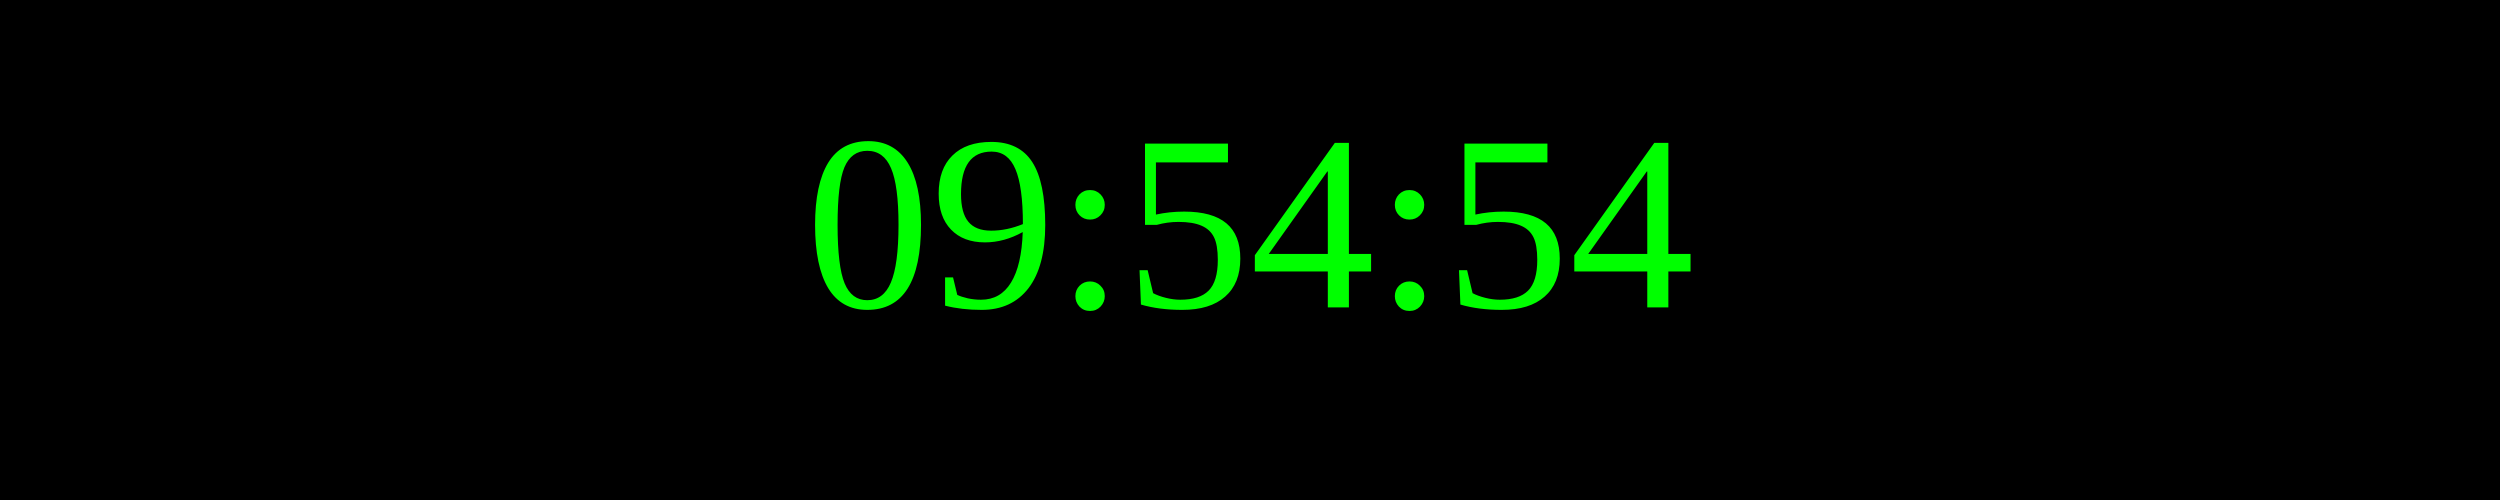
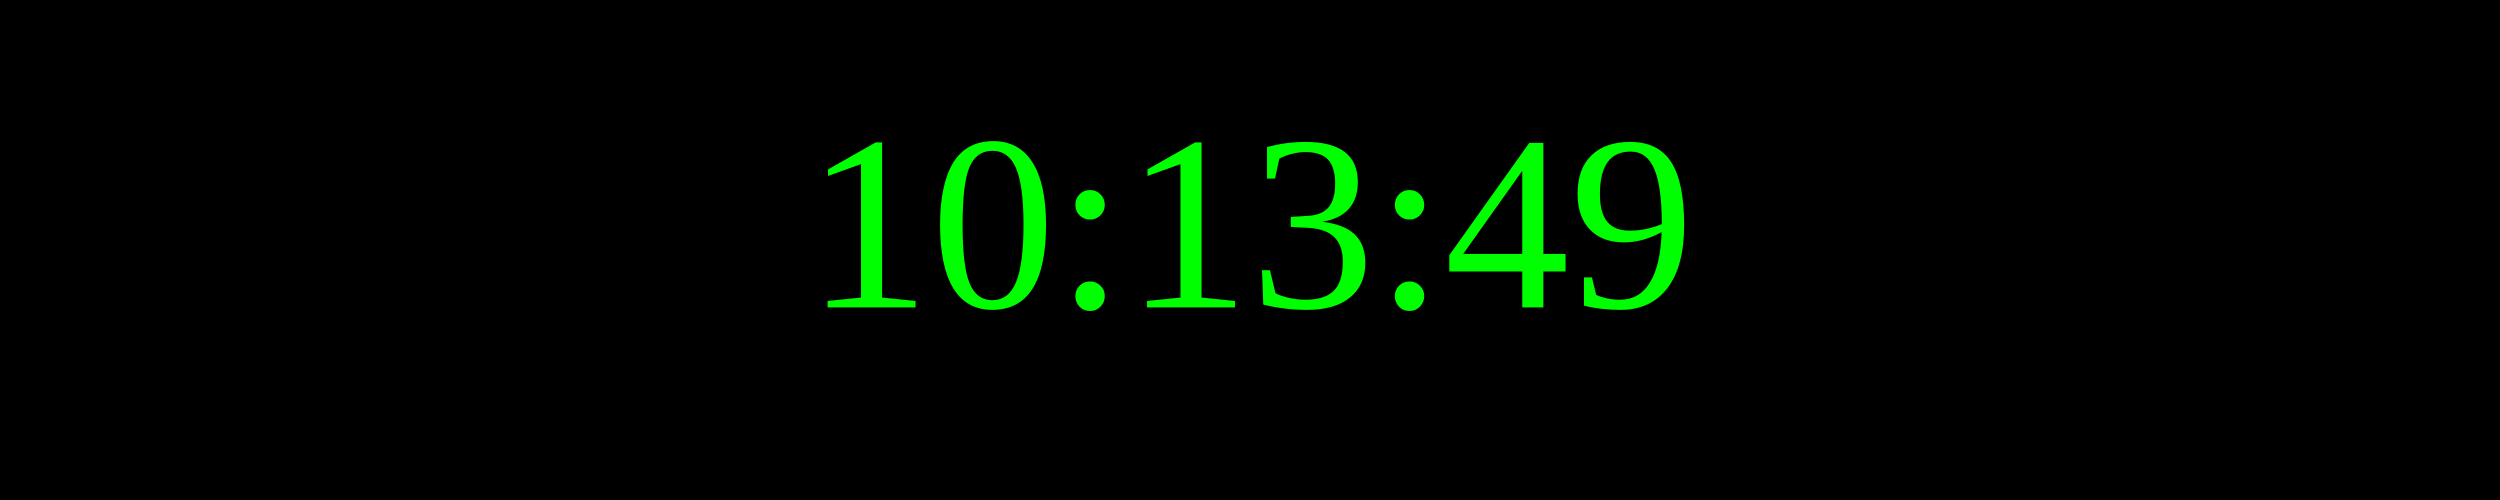
<svg xmlns="http://www.w3.org/2000/svg" width="250" height="50">
  <rect width="100%" height="100%" fill="black" />
  <text x="50%" y="50%" font-size="25" fill="lime" text-anchor="middle" dominant-baseline="middle">
- 09:54:54
+ 10:13:49
</text>
</svg>
